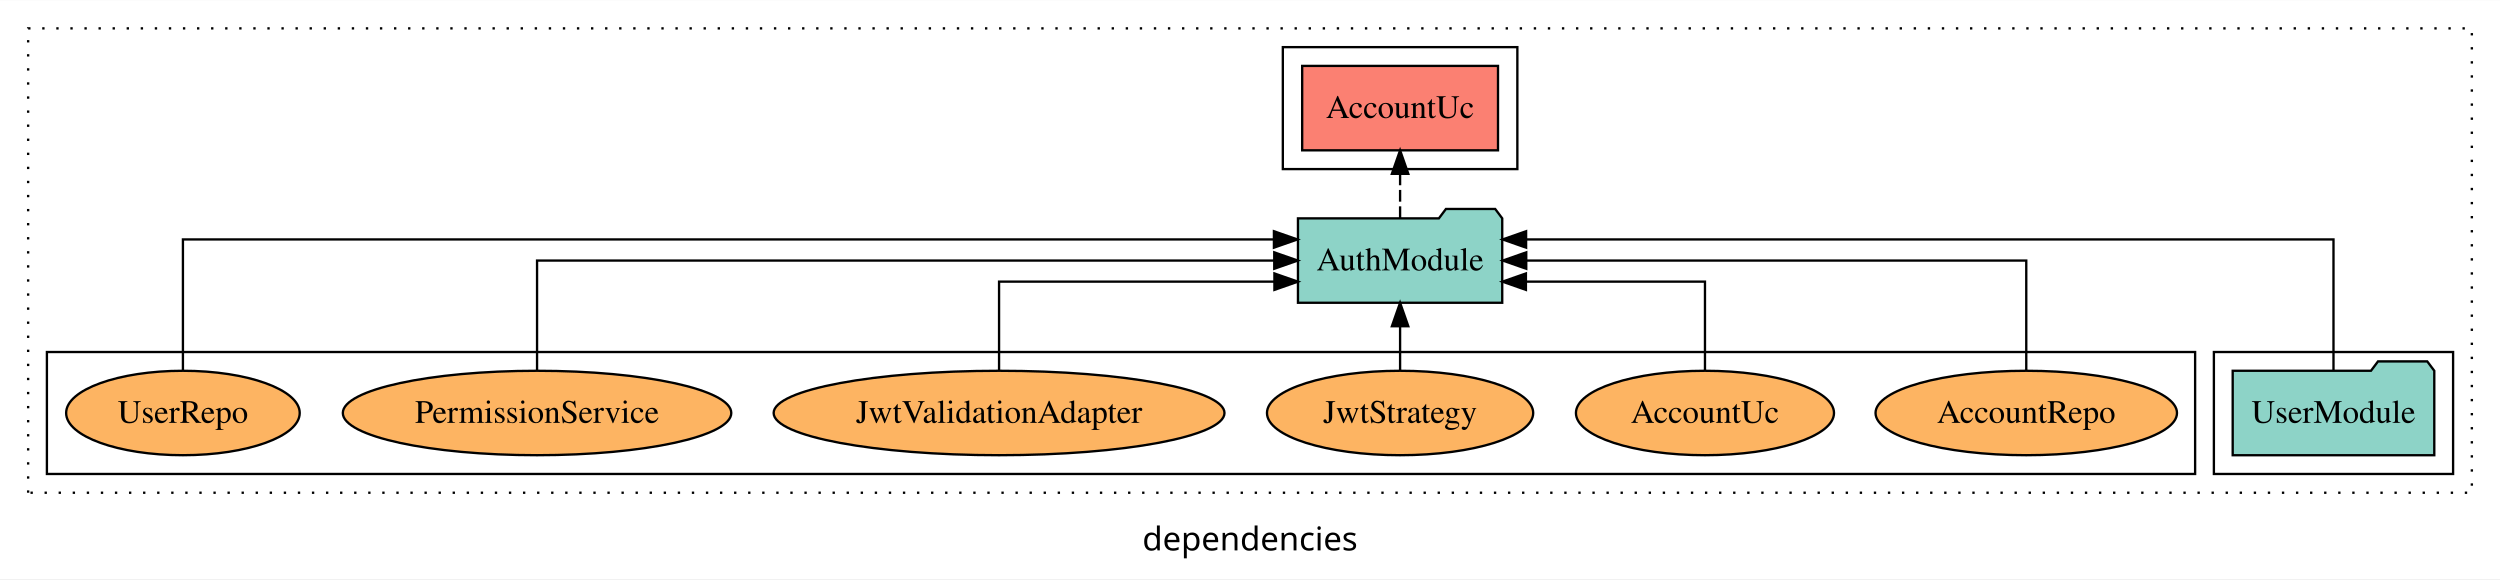
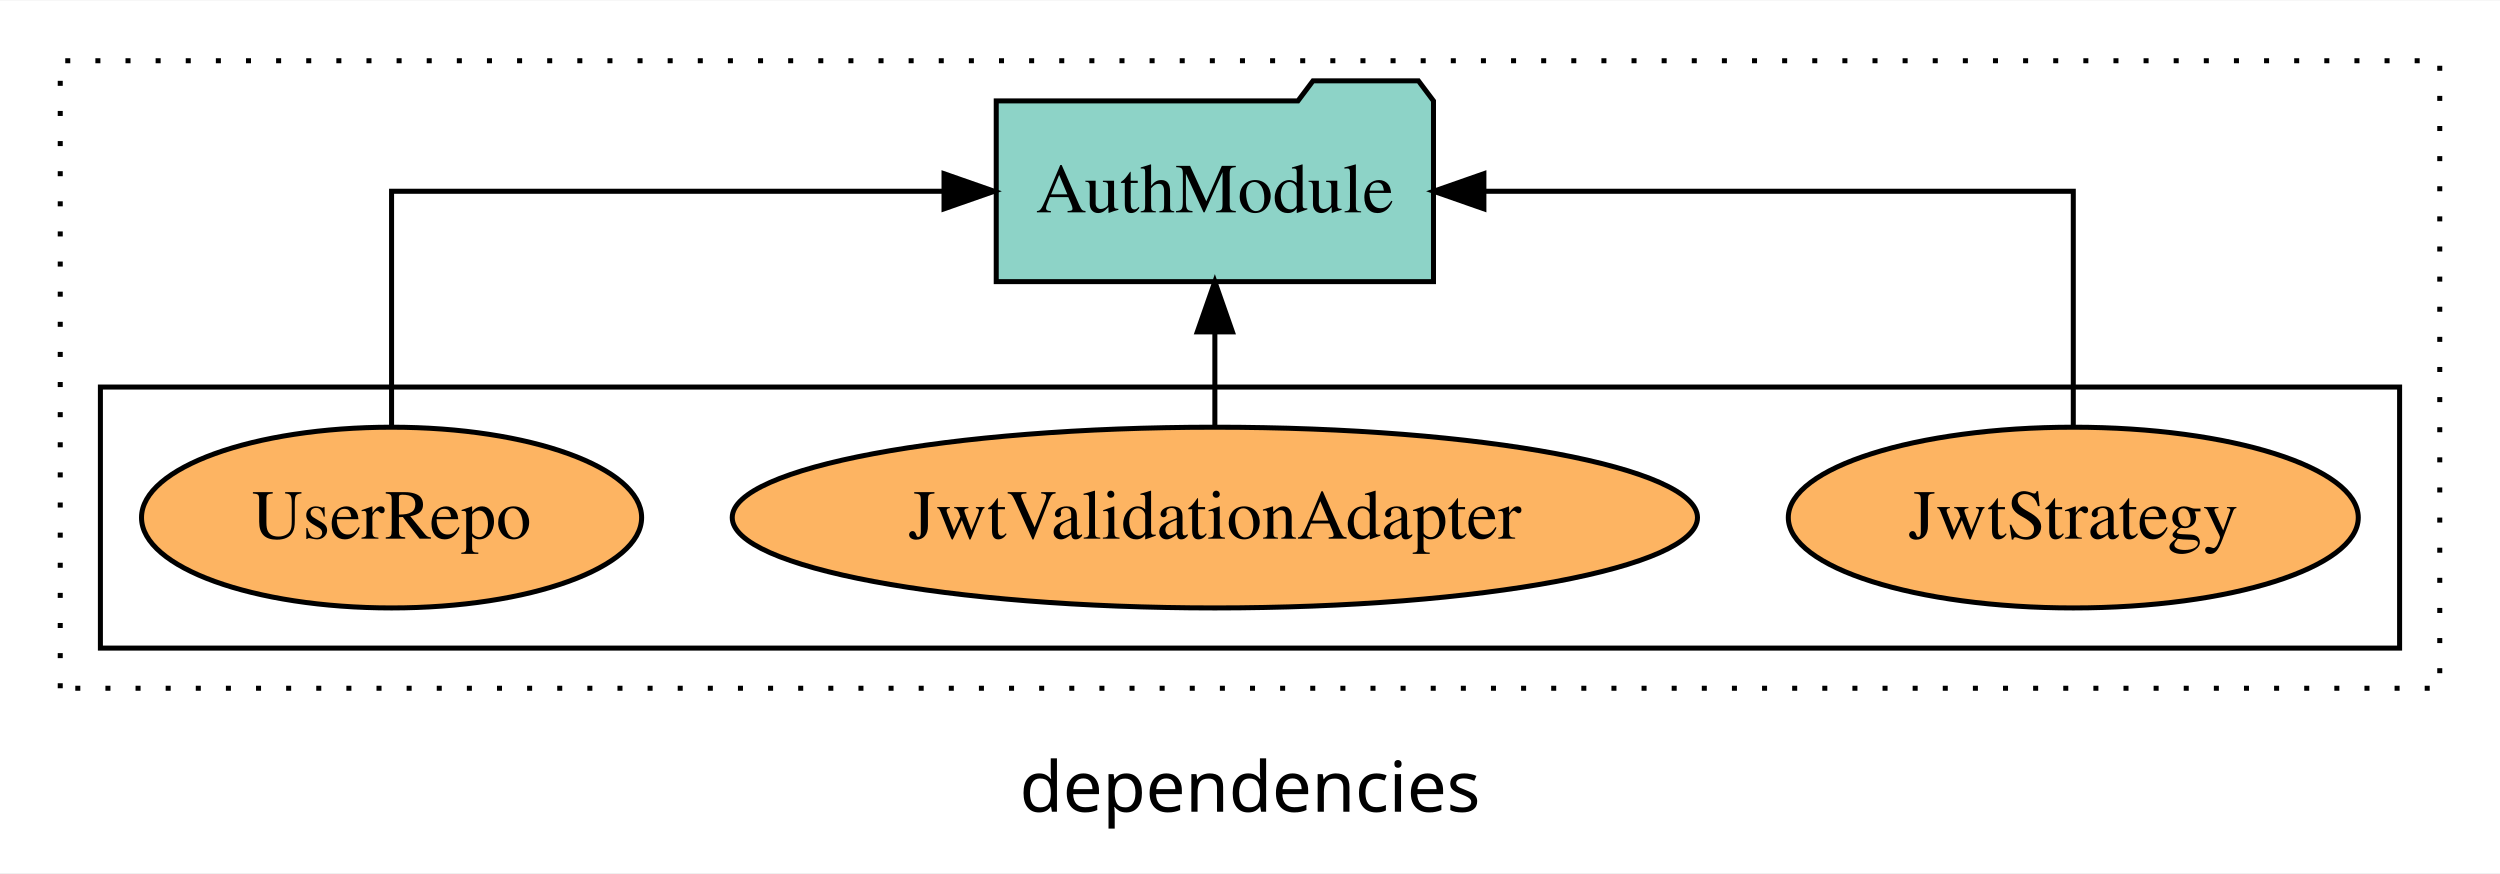
- <svg xmlns="http://www.w3.org/2000/svg" width="1066pt" height="247pt" viewBox="0.00 0.00 1066.00 246.80">
-   <g id="graph0" class="graph" transform="scale(1 1) rotate(0) translate(4 242.8)">
-     <polygon fill="white" stroke="transparent" points="-4,4 -4,-242.8 1062,-242.8 1062,4 -4,4" />
-     <text text-anchor="middle" x="529" y="-8.2" font-family="sans-serif" font-size="14.00">dependencies</text>
+ <svg xmlns="http://www.w3.org/2000/svg" width="498pt" height="174pt" viewBox="0.00 0.00 498.00 173.80">
+   <g id="graph0" class="graph" transform="scale(1 1) rotate(0) translate(4 169.8)">
+     <polygon fill="white" stroke="transparent" points="-4,4 -4,-169.8 494,-169.8 494,4 -4,4" />
+     <text text-anchor="middle" x="245" y="-8.2" font-family="sans-serif" font-size="14.00">dependencies</text>
    <g id="clust1" class="cluster">
-       <polygon fill="none" stroke="black" stroke-dasharray="1,5" points="8,-32.8 8,-230.8 1050,-230.8 1050,-32.8 8,-32.8" />
-     </g>
-     <g id="clust3" class="cluster">
-       <polygon fill="none" stroke="black" points="940,-40.8 940,-92.8 1042,-92.8 1042,-40.8 940,-40.8" />
+       <polygon fill="none" stroke="black" stroke-dasharray="1,5" points="8,-32.8 8,-157.8 482,-157.8 482,-32.8 8,-32.8" />
    </g>
    <g id="clust6" class="cluster">
-       <polygon fill="none" stroke="black" points="16,-40.8 16,-92.8 932,-92.8 932,-40.8 16,-40.8" />
-     </g>
-     <g id="clust4" class="cluster">
-       <polygon fill="none" stroke="black" points="543,-170.8 543,-222.8 643,-222.8 643,-170.8 543,-170.8" />
+       <polygon fill="none" stroke="black" points="16,-40.8 16,-92.8 474,-92.8 474,-40.8 16,-40.8" />
    </g>
    <g id="node1" class="node">
-       <polygon fill="#8dd3c7" stroke="black" points="1033.98,-84.8 1030.98,-88.8 1009.98,-88.8 1006.98,-84.8 948.02,-84.8 948.02,-48.8 1033.98,-48.8 1033.98,-84.8" />
-       <text text-anchor="middle" x="991" y="-62.6" font-family="Times,serif" font-size="14.00">UserModule</text>
+       <ellipse fill="#fdb462" stroke="black" cx="409" cy="-66.8" rx="56.77" ry="18" />
+       <text text-anchor="middle" x="409" y="-62.6" font-family="Times,serif" font-size="14.00">JwtStrategy</text>
+     </g>
+     <g id="node4" class="node">
+       <polygon fill="#8dd3c7" stroke="black" points="281.55,-149.8 278.55,-153.8 257.55,-153.8 254.55,-149.8 194.45,-149.8 194.45,-113.8 281.55,-113.8 281.55,-149.8" />
+       <text text-anchor="middle" x="238" y="-127.6" font-family="Times,serif" font-size="14.00">AuthModule</text>
+     </g>
+     <g id="edge1" class="edge">
+       <path fill="none" stroke="black" d="M409,-84.91C409,-104.14 409,-131.8 409,-131.8 409,-131.8 291.59,-131.8 291.59,-131.8" />
+       <polygon fill="black" stroke="black" points="291.59,-128.3 281.59,-131.8 291.59,-135.3 291.59,-128.3" />
    </g>
    <g id="node2" class="node">
-       <polygon fill="#8dd3c7" stroke="black" points="636.55,-149.8 633.55,-153.8 612.55,-153.8 609.55,-149.8 549.45,-149.8 549.45,-113.8 636.55,-113.8 636.55,-149.8" />
-       <text text-anchor="middle" x="593" y="-127.6" font-family="Times,serif" font-size="14.00">AuthModule</text>
+       <ellipse fill="#fdb462" stroke="black" cx="238" cy="-66.8" rx="96.14" ry="18" />
+       <text text-anchor="middle" x="238" y="-62.6" font-family="Times,serif" font-size="14.00">JwtValidationAdapter</text>
    </g>
-     <g id="edge1" class="edge">
-       <path fill="none" stroke="black" d="M991,-85.09C991,-107.01 991,-140.8 991,-140.8 991,-140.8 646.73,-140.8 646.73,-140.8" />
-       <polygon fill="black" stroke="black" points="646.73,-137.3 636.73,-140.8 646.73,-144.3 646.73,-137.3" />
+     <g id="edge2" class="edge">
+       <path fill="none" stroke="black" d="M238,-84.91C238,-84.91 238,-103.79 238,-103.79" />
+       <polygon fill="black" stroke="black" points="234.5,-103.79 238,-113.79 241.5,-103.79 234.5,-103.79" />
    </g>
    <g id="node3" class="node">
-       <polygon fill="#fb8072" stroke="black" points="634.75,-214.8 551.25,-214.8 551.25,-178.8 634.75,-178.8 634.75,-214.8" />
-       <text text-anchor="middle" x="593" y="-192.6" font-family="Times,serif" font-size="14.00">AccountUc </text>
-     </g>
-     <g id="edge2" class="edge">
-       <path fill="none" stroke="black" stroke-dasharray="5,2" d="M593,-149.91C593,-149.91 593,-168.79 593,-168.79" />
-       <polygon fill="black" stroke="black" points="589.5,-168.79 593,-178.79 596.5,-168.79 589.5,-168.79" />
-     </g>
-     <g id="node4" class="node">
-       <ellipse fill="#fdb462" stroke="black" cx="860" cy="-66.8" rx="64.27" ry="18" />
-       <text text-anchor="middle" x="860" y="-62.6" font-family="Times,serif" font-size="14.00">AccountRepo</text>
+       <ellipse fill="#fdb462" stroke="black" cx="74" cy="-66.8" rx="49.81" ry="18" />
+       <text text-anchor="middle" x="74" y="-62.6" font-family="Times,serif" font-size="14.00">UserRepo</text>
    </g>
    <g id="edge3" class="edge">
-       <path fill="none" stroke="black" d="M860,-84.91C860,-104.14 860,-131.8 860,-131.8 860,-131.8 646.79,-131.8 646.79,-131.8" />
-       <polygon fill="black" stroke="black" points="646.79,-128.3 636.79,-131.8 646.79,-135.3 646.79,-128.3" />
-     </g>
-     <g id="node5" class="node">
-       <ellipse fill="#fdb462" stroke="black" cx="723" cy="-66.8" rx="55.02" ry="18" />
-       <text text-anchor="middle" x="723" y="-62.6" font-family="Times,serif" font-size="14.00">AccountUc</text>
-     </g>
-     <g id="edge4" class="edge">
-       <path fill="none" stroke="black" d="M723,-84.83C723,-101.2 723,-122.8 723,-122.8 723,-122.8 646.65,-122.8 646.65,-122.8" />
-       <polygon fill="black" stroke="black" points="646.65,-119.3 636.65,-122.8 646.65,-126.3 646.65,-119.3" />
-     </g>
-     <g id="node6" class="node">
-       <ellipse fill="#fdb462" stroke="black" cx="593" cy="-66.8" rx="56.76" ry="18" />
-       <text text-anchor="middle" x="593" y="-62.6" font-family="Times,serif" font-size="14.00">JwtStrategy</text>
-     </g>
-     <g id="edge5" class="edge">
-       <path fill="none" stroke="black" d="M593,-84.91C593,-84.91 593,-103.79 593,-103.79" />
-       <polygon fill="black" stroke="black" points="589.5,-103.79 593,-113.79 596.5,-103.79 589.5,-103.79" />
-     </g>
-     <g id="node7" class="node">
-       <ellipse fill="#fdb462" stroke="black" cx="422" cy="-66.8" rx="96.12" ry="18" />
-       <text text-anchor="middle" x="422" y="-62.6" font-family="Times,serif" font-size="14.00">JwtValidationAdapter</text>
-     </g>
-     <g id="edge6" class="edge">
-       <path fill="none" stroke="black" d="M422,-84.83C422,-101.2 422,-122.8 422,-122.8 422,-122.8 539.41,-122.8 539.41,-122.8" />
-       <polygon fill="black" stroke="black" points="539.41,-126.3 549.41,-122.8 539.41,-119.3 539.41,-126.3" />
-     </g>
-     <g id="node8" class="node">
-       <ellipse fill="#fdb462" stroke="black" cx="225" cy="-66.8" rx="82.82" ry="18" />
-       <text text-anchor="middle" x="225" y="-62.6" font-family="Times,serif" font-size="14.00">PermissionService</text>
-     </g>
-     <g id="edge7" class="edge">
-       <path fill="none" stroke="black" d="M225,-84.91C225,-104.14 225,-131.8 225,-131.8 225,-131.8 539.34,-131.8 539.34,-131.8" />
-       <polygon fill="black" stroke="black" points="539.34,-135.3 549.34,-131.8 539.34,-128.3 539.34,-135.3" />
-     </g>
-     <g id="node9" class="node">
-       <ellipse fill="#fdb462" stroke="black" cx="74" cy="-66.8" rx="49.8" ry="18" />
-       <text text-anchor="middle" x="74" y="-62.6" font-family="Times,serif" font-size="14.00">UserRepo</text>
-     </g>
-     <g id="edge8" class="edge">
-       <path fill="none" stroke="black" d="M74,-85.09C74,-107.01 74,-140.8 74,-140.8 74,-140.8 539.2,-140.8 539.2,-140.8" />
-       <polygon fill="black" stroke="black" points="539.2,-144.3 549.2,-140.8 539.2,-137.3 539.2,-144.3" />
+       <path fill="none" stroke="black" d="M74,-84.91C74,-104.14 74,-131.8 74,-131.8 74,-131.8 184.05,-131.8 184.05,-131.8" />
+       <polygon fill="black" stroke="black" points="184.05,-135.3 194.05,-131.8 184.05,-128.3 184.05,-135.3" />
    </g>
  </g>
</svg>
